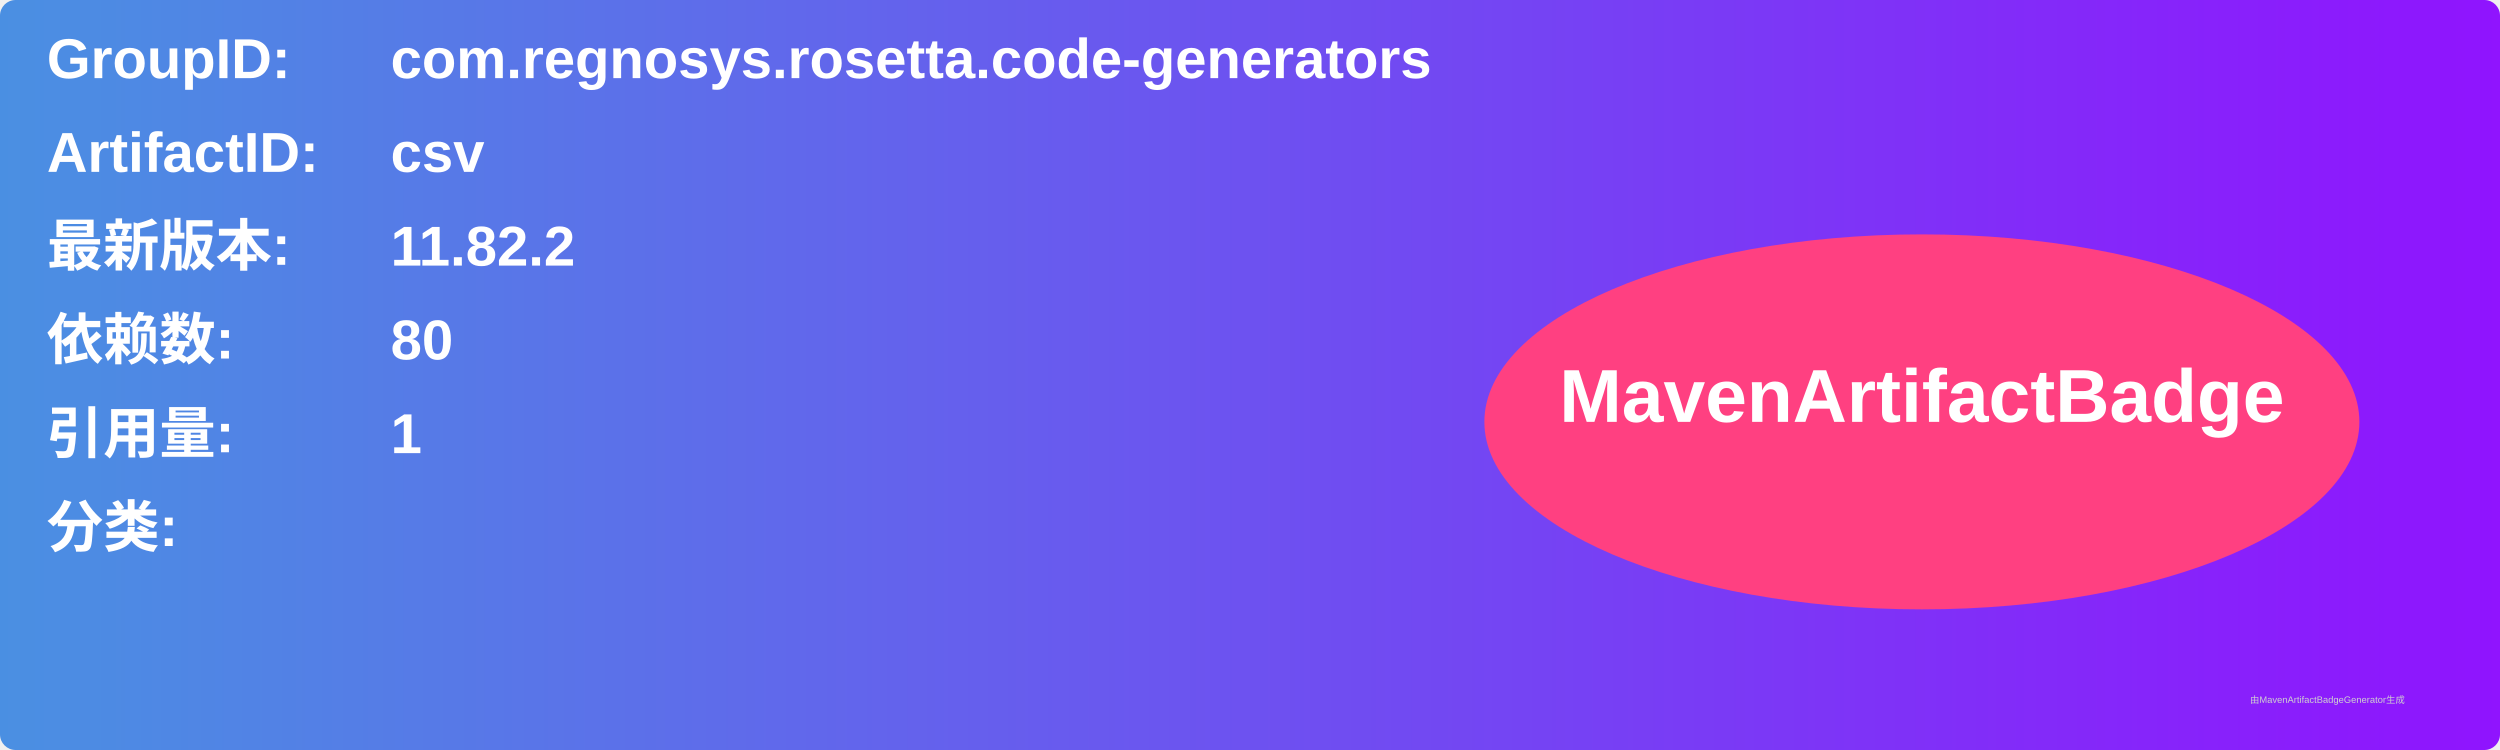
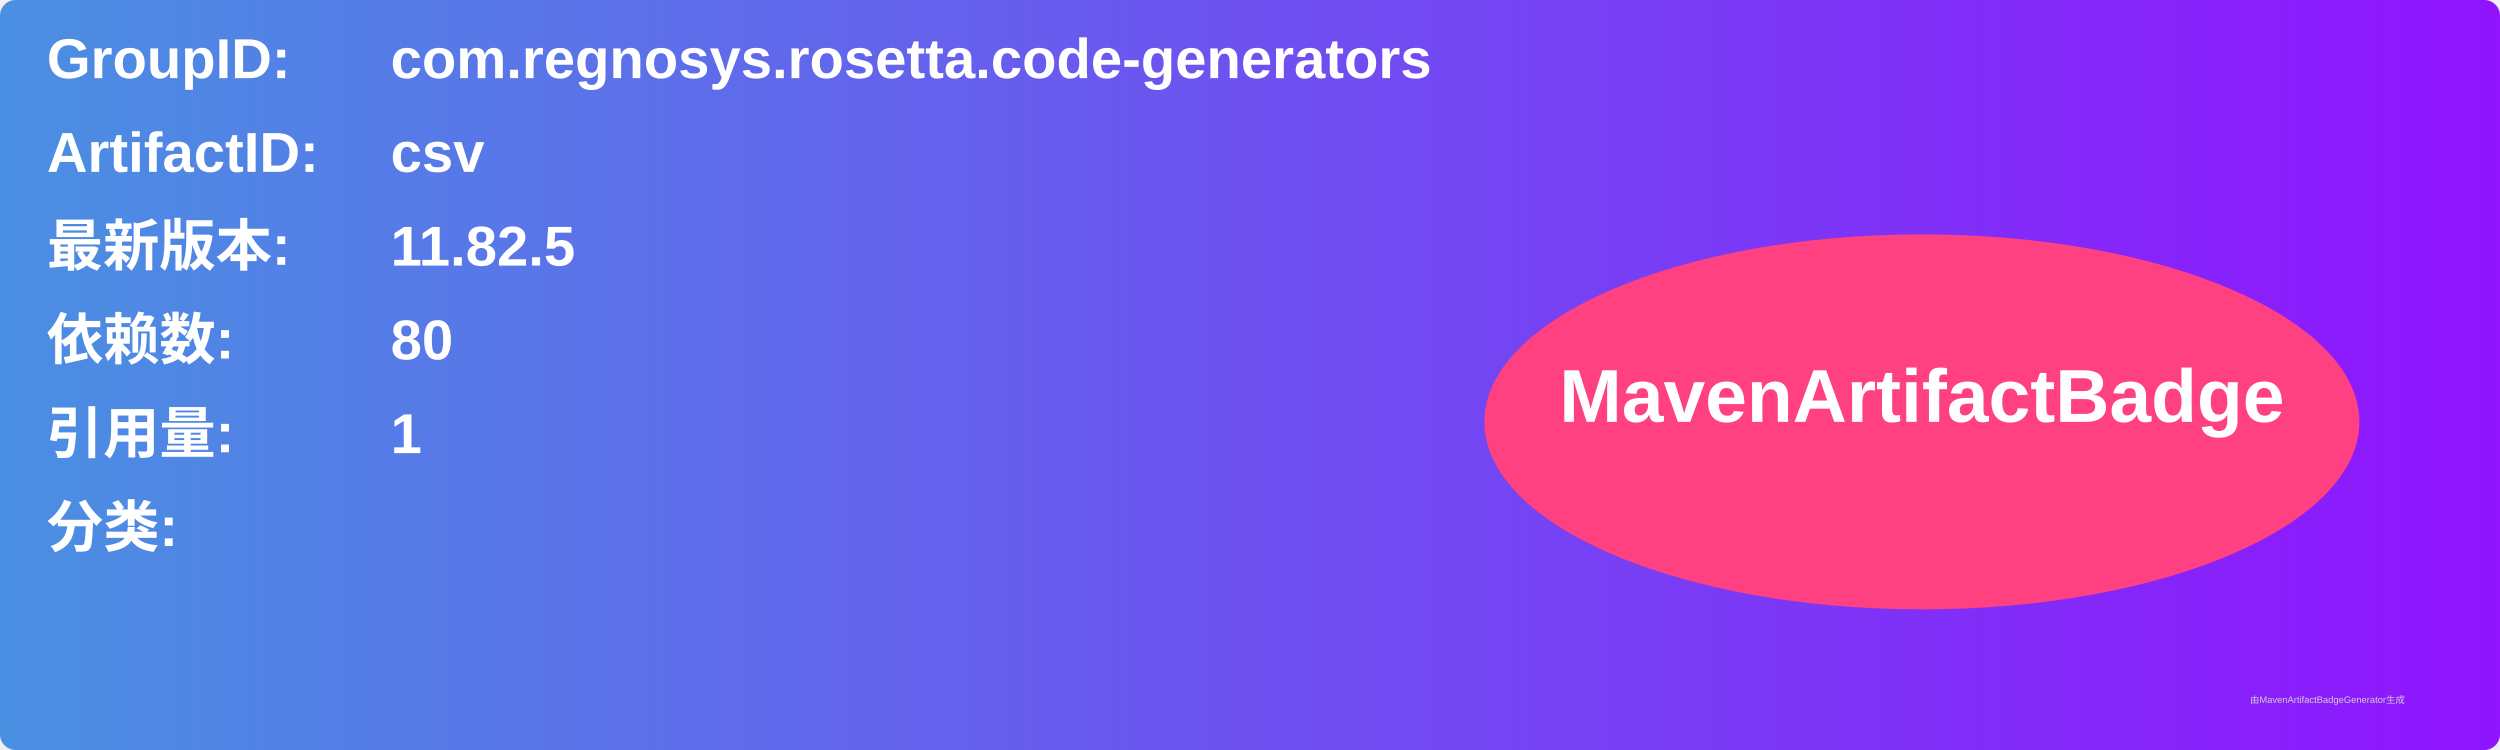
<svg xmlns="http://www.w3.org/2000/svg" width="800" height="240" viewBox="0 0 800 240">
  <linearGradient id="grad" x1="0%" y1="0%" x2="100%" y2="0%">
    <stop offset="0%" stop-color="#4a90e2" />
    <stop offset="100%" stop-color="#9013fe" />
  </linearGradient>
  <rect width="100%" height="100%" rx="5" ry="5" fill="url(#grad)" />
  <g transform="translate(15, 15)">
    <text x="0" y="10" font-family="Arial" font-size="18" fill="white" font-weight="bold" width="260">GroupID:</text>
    <text x="110" y="10" font-family="Arial" font-size="18" fill="white" font-weight="bold" width="460">com.regnosys.rosetta.code-generators</text>
    <text x="0" y="40" font-family="Arial" font-size="18" fill="white" font-weight="bold" width="260">ArtifactID:</text>
    <text x="110" y="40" font-family="Arial" font-size="18" fill="white" font-weight="bold" width="460">csv</text>
    <text x="0" y="70" font-family="Arial" font-size="18" fill="white" font-weight="bold">最新版本:</text>
    <text x="110" y="70" font-family="Arial" font-size="18" fill="white" font-weight="bold">
-       <tspan font-weight="bold">11.82.2</tspan>
+       <tspan font-weight="bold">11.82.5</tspan>
    </text>
    <text x="0" y="100" font-family="Arial" font-size="18" fill="white" font-weight="bold">依赖数: </text>
    <text x="110" y="100" font-family="Arial" font-size="18" fill="white">
      <tspan font-weight="bold">80</tspan>
    </text>
    <text x="0" y="130" font-family="Arial" font-size="18" fill="white" font-weight="bold">引用量: </text>
    <text x="110" y="130" font-family="Arial" font-size="18" fill="white">
      <tspan font-weight="bold">1</tspan>
    </text>
    <text x="0" y="160" font-family="Arial" font-size="18" fill="white" font-weight="bold">分类:</text>
    <text x="10" y="190" font-family="Arial" font-size="10" fill="white">
      <tspan font-weight="bold" />
    </text>
    <ellipse cx="600" cy="120" rx="140" ry="60" fill="#ff4081" />
    <text x="600" y="120" text-anchor="middle" font-family="Arial" font-size="24" fill="white" font-weight="bold">MavenArtifactBadge</text>
  </g>
  <text x="720" y="225" font-family="Arial" font-size="3" fill="#d0d0d0">由MavenArtifactBadgeGenerator生成</text>
</svg>
